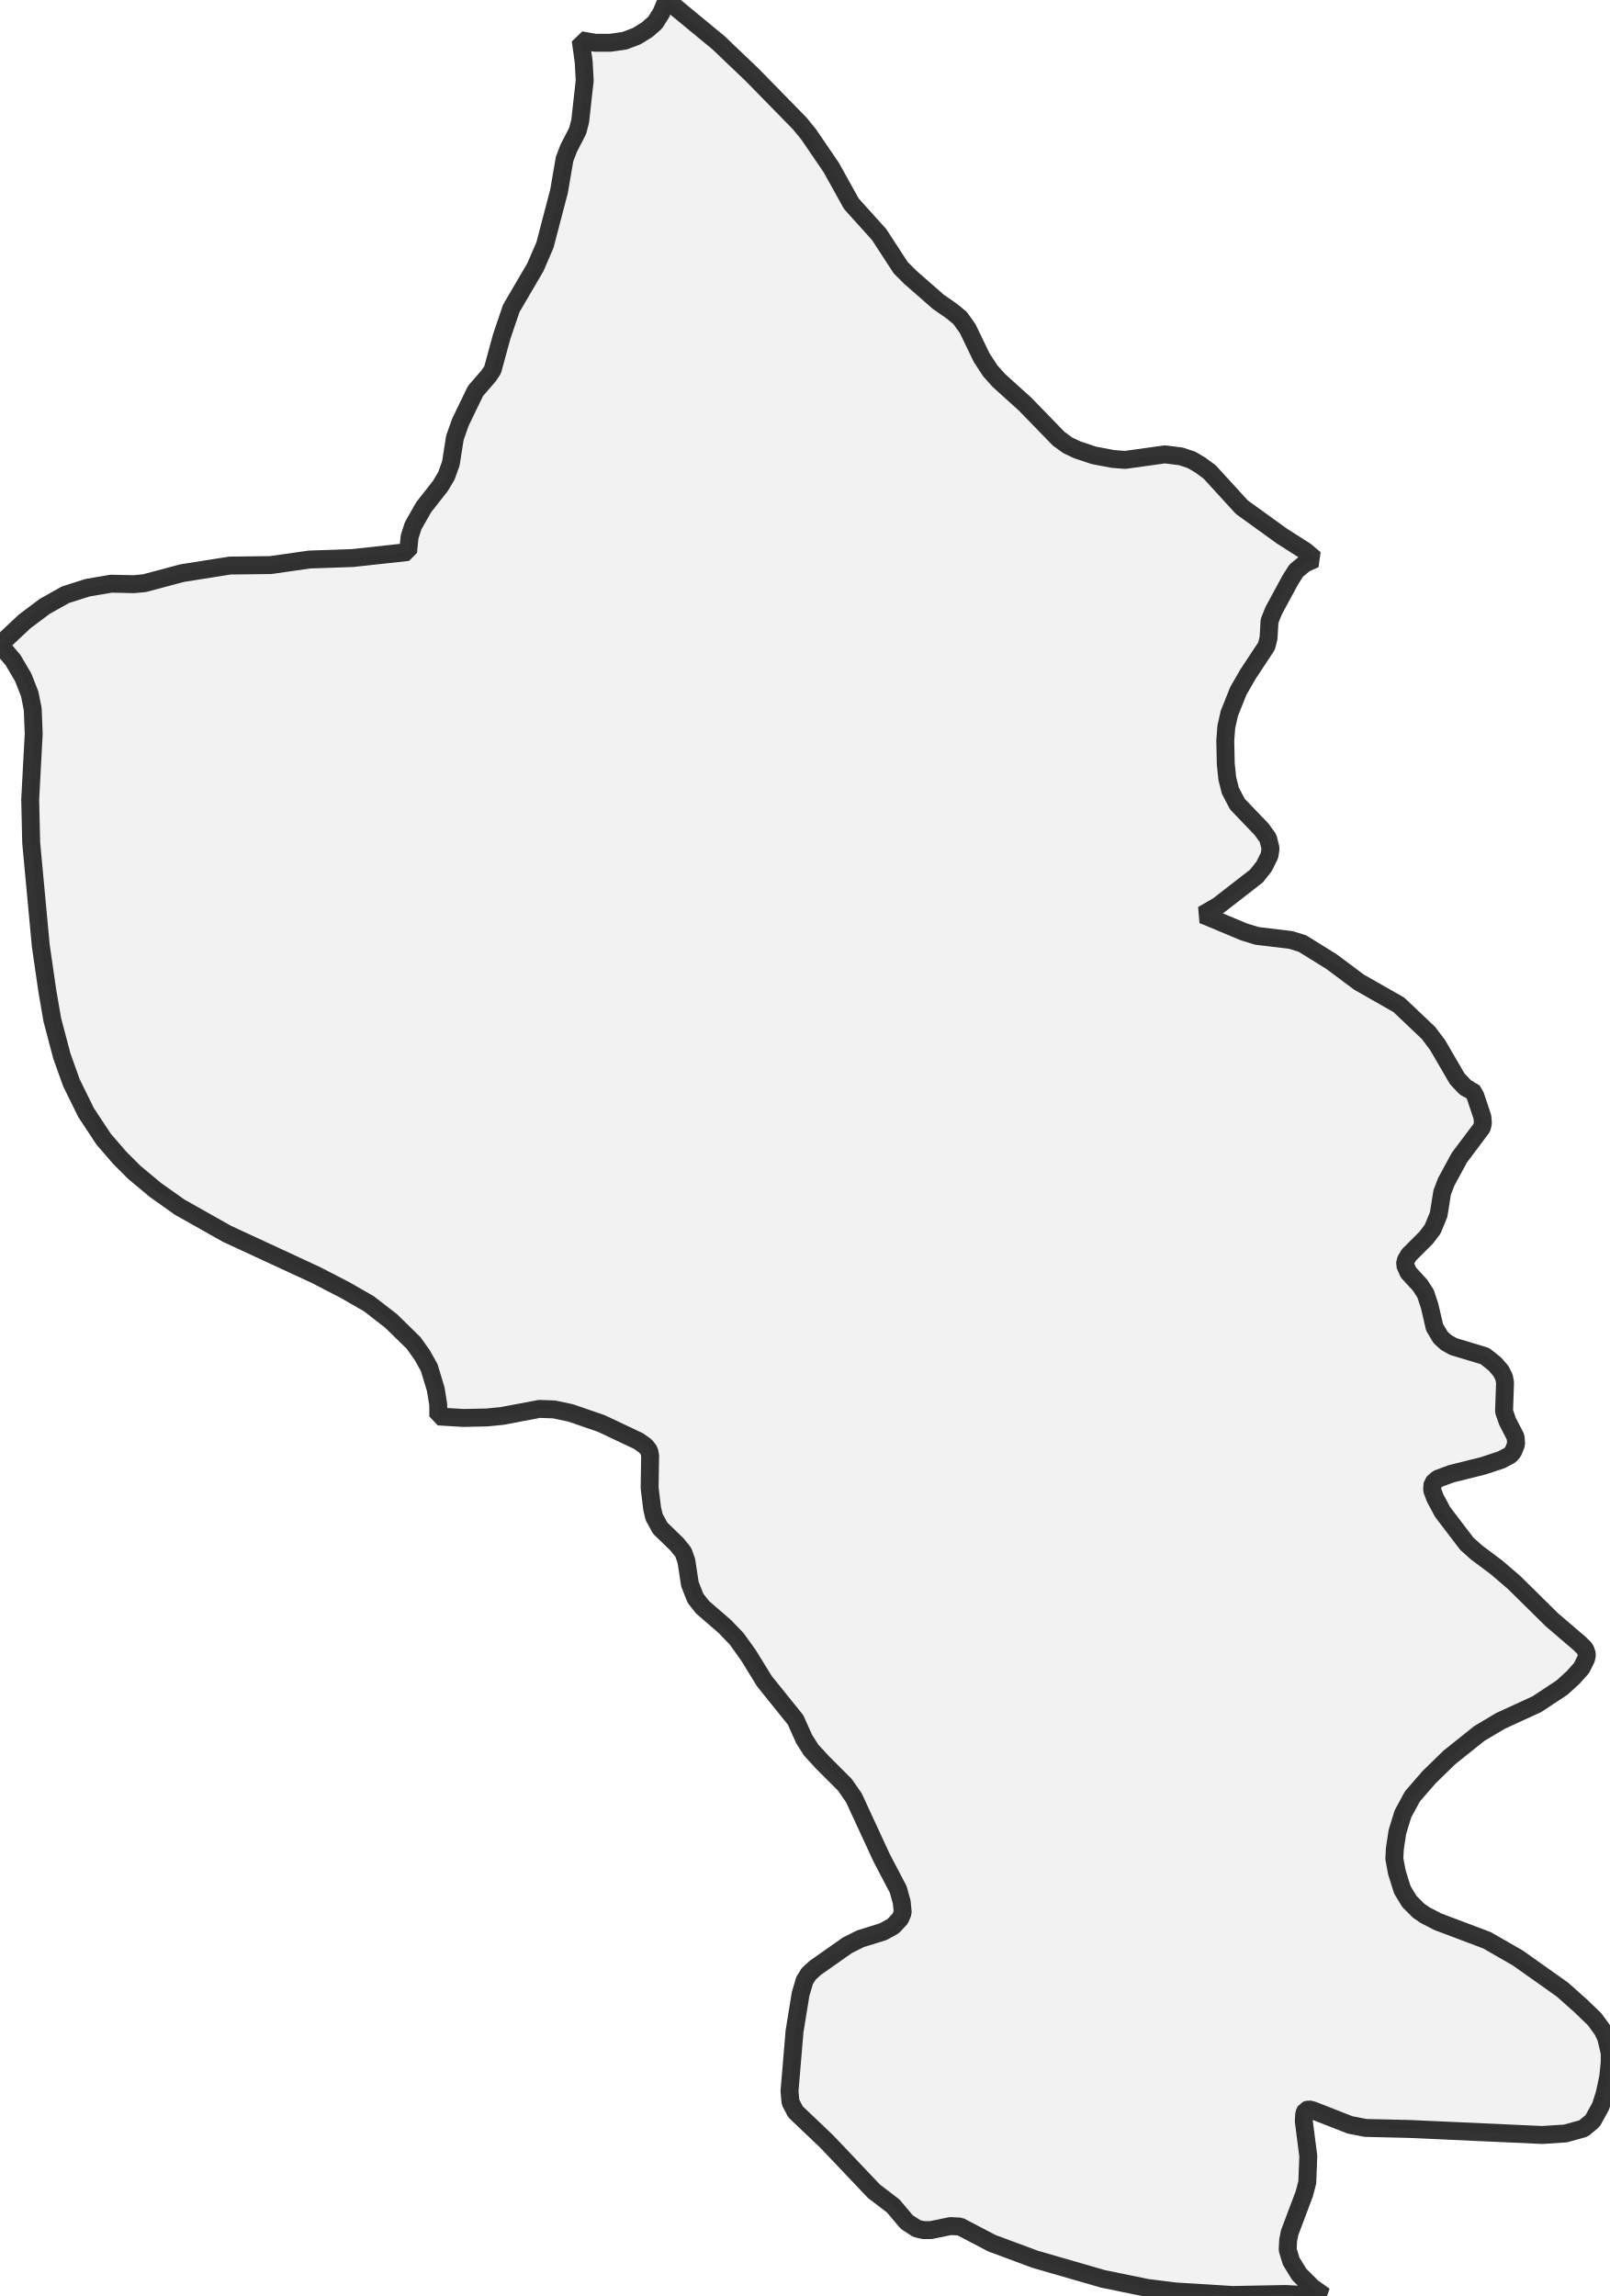
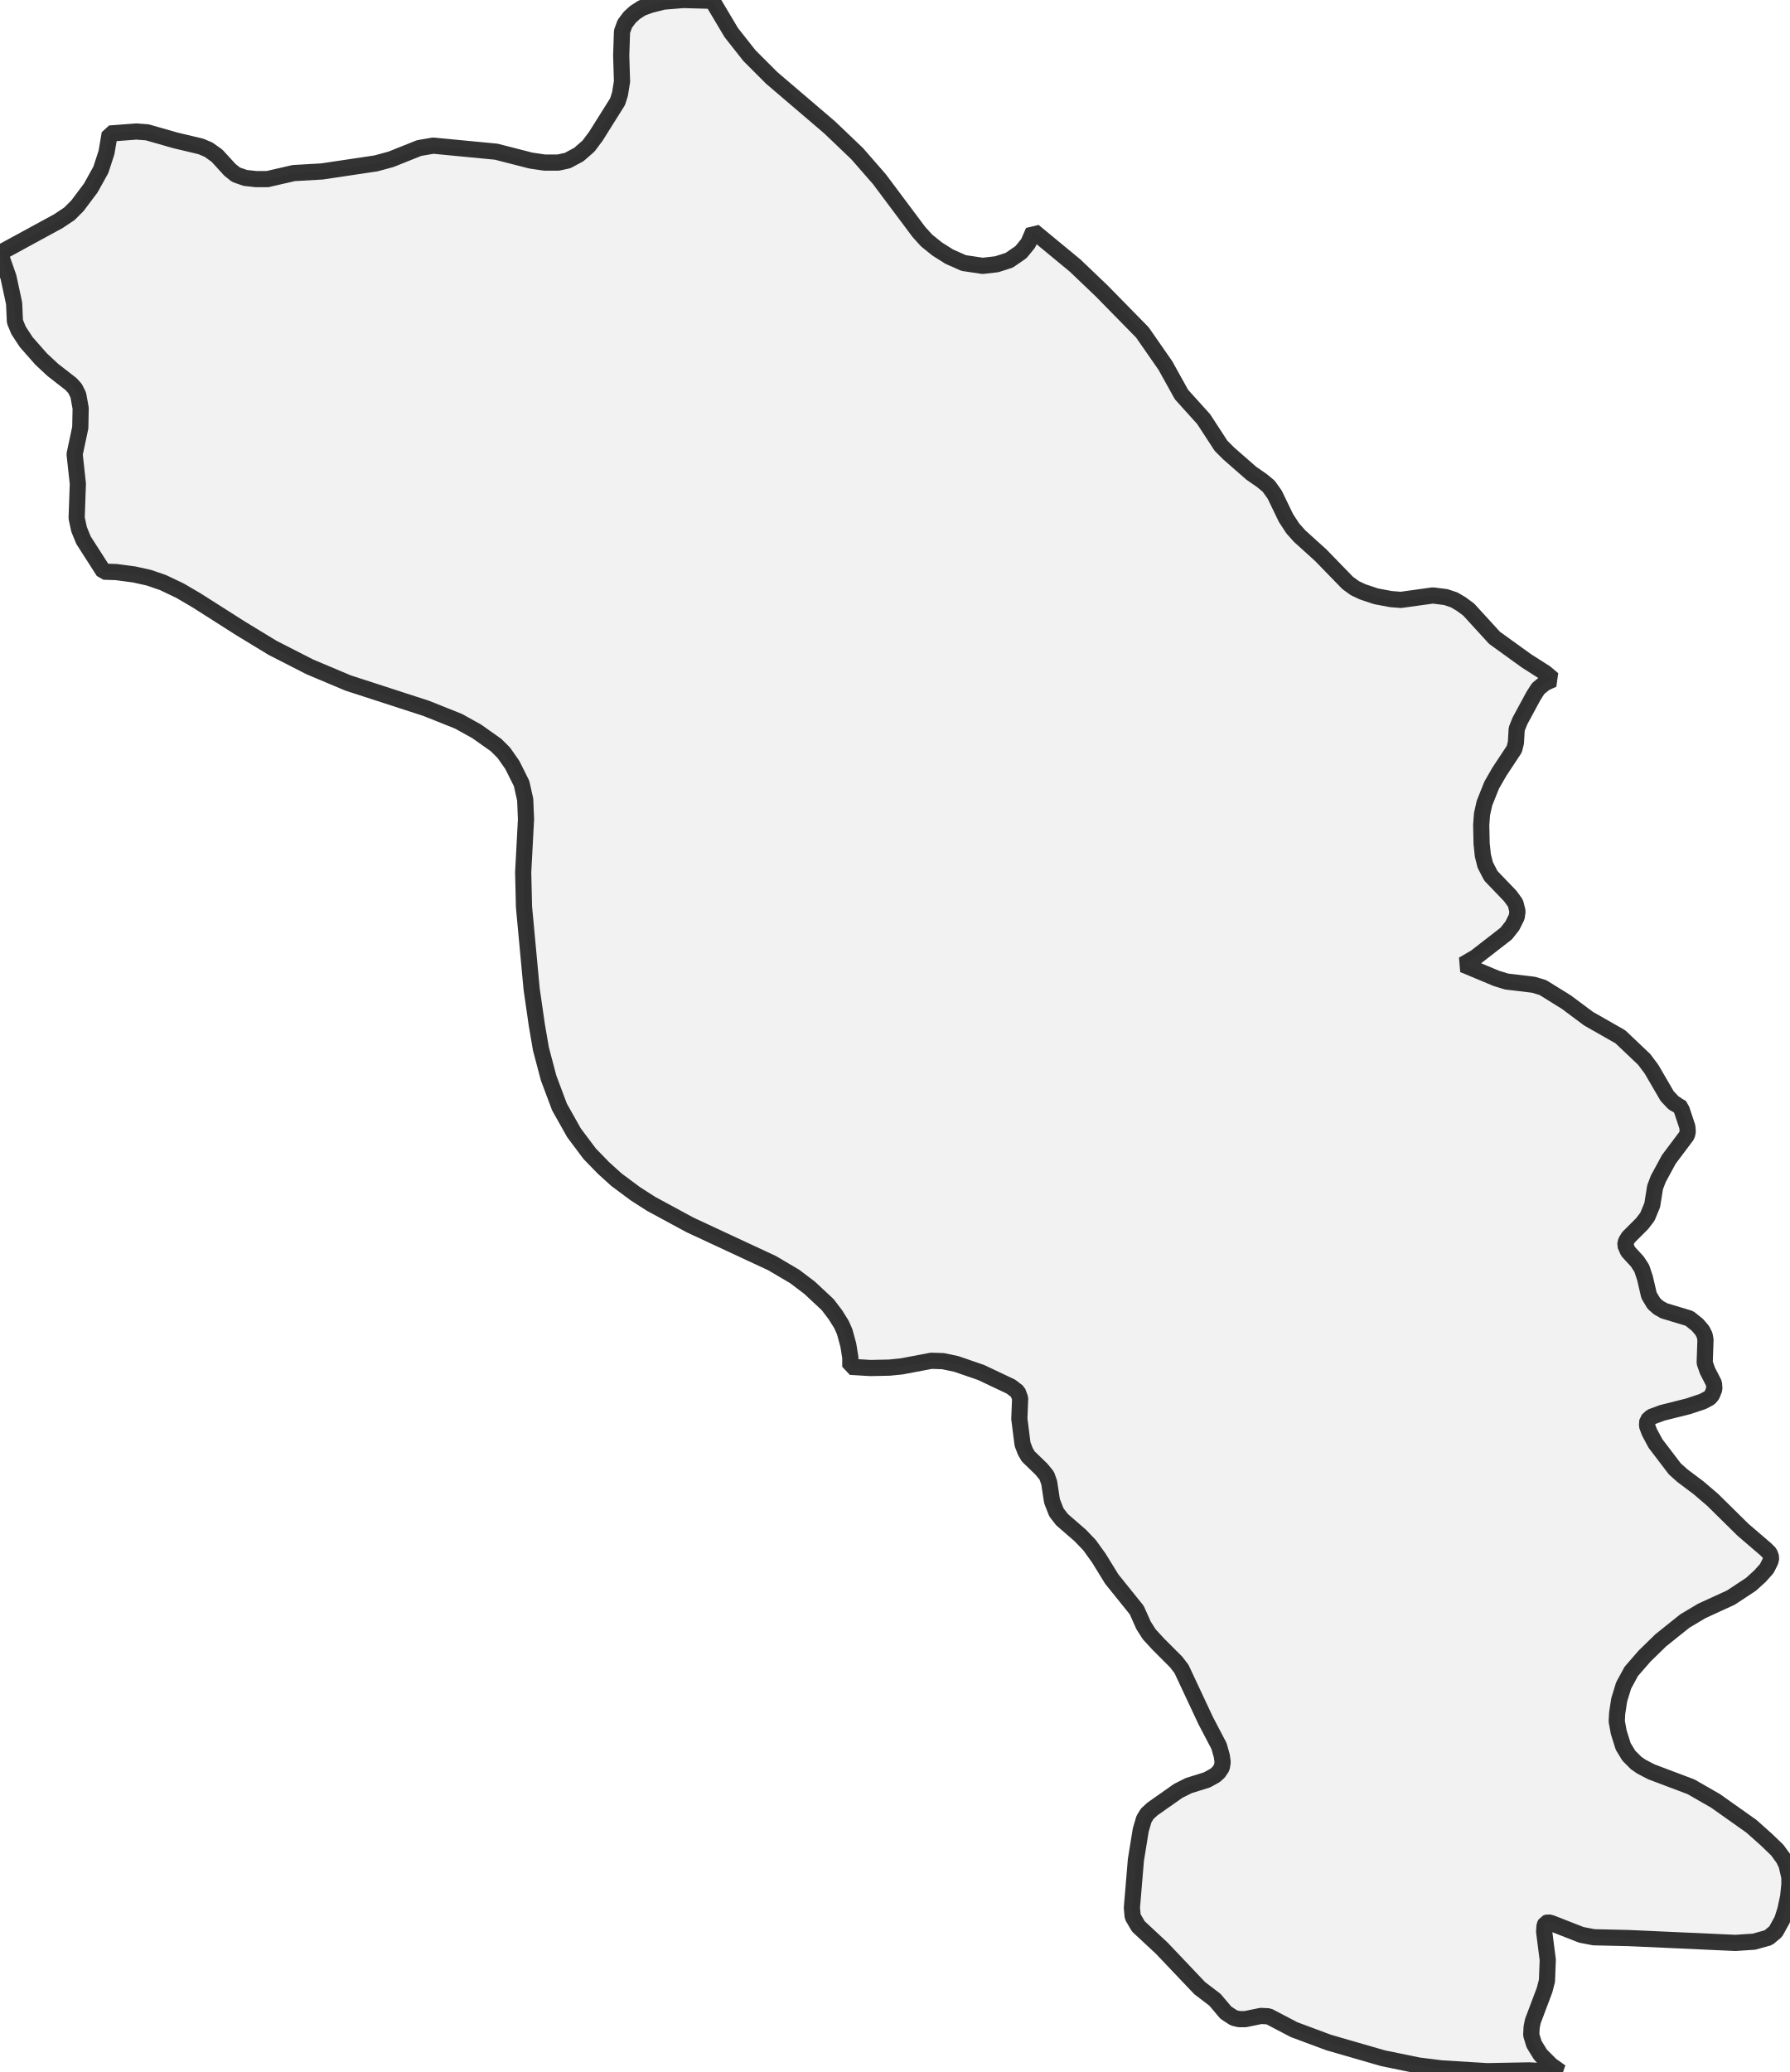
- <svg xmlns="http://www.w3.org/2000/svg" viewBox="0 0 179.475 256">
+ <svg xmlns="http://www.w3.org/2000/svg" viewBox="0 0 221.109 256">
  <style>
    g.zone {
      fill: lightgray;
      stroke-width: 2;
      stroke-linecap: square;
      stroke-linejoin: bevel;
      stroke-miterlimit: 3;
      stroke-opacity: 0.8;
      stroke: black;
      fill-opacity: 0.3;
    }
  </style>
  <g class="zone" id="zone">
-     <path d="M134.536,102.164 138.688,103.904 140.146,104.352 143.905,104.801 145.196,105.194 148.45,107.214 151.535,109.514 155.968,112.039 159.278,115.18 160.288,116.527 162.476,120.286 163.373,121.24 163.878,121.52 164.103,121.52 164.495,122.193 165.281,124.55 165.337,125.223 165.225,125.728 162.7,129.094 161.241,131.787 160.792,132.965 160.4,135.434 159.726,137.061 158.997,138.014 157.09,139.922 156.753,140.483 156.641,140.988 157.034,141.886 158.324,143.288 158.941,144.242 159.39,145.588 159.951,148.001 160.624,149.123 161.241,149.684 162.027,150.133 165.561,151.199 166.683,152.096 167.357,152.882 167.693,153.555 167.805,154.172 167.693,157.37 168.086,158.492 168.984,160.231 169.04,161.017 168.703,161.858 168.366,162.251 167.413,162.756 165.393,163.429 161.802,164.327 160.288,164.888 159.726,165.393 159.67,166.122 160.007,167.02 160.849,168.591 163.542,172.125 164.607,173.079 166.852,174.762 168.815,176.445 173.023,180.597 176.165,183.29 176.726,183.851 176.95,184.468 176.838,184.973 176.333,185.983 175.379,187.049 174.145,188.171 171.34,190.022 167.3,191.874 164.944,193.276 161.578,195.969 159.334,198.157 157.482,200.289 156.416,202.253 155.799,204.273 155.519,206.124 155.463,207.246 155.743,208.761 156.36,210.725 157.146,212.015 158.156,213.025 158.885,213.53 160.288,214.259 165.786,216.335 169.208,218.298 174.201,221.833 176.277,223.684 177.792,225.143 178.689,226.377 179.082,227.219 179.475,228.902 179.475,229.968 179.307,231.595 178.914,233.446 178.465,234.849 177.567,236.476 176.558,237.318 174.538,237.879 171.957,238.047 157.146,237.374 152.265,237.261 150.526,236.925 146.374,235.298 145.925,235.186 145.588,235.298 145.42,235.634 145.364,236.476 145.869,240.403 145.757,243.321 145.42,244.611 143.793,248.931 143.625,249.773 143.569,250.838 143.961,252.129 144.859,253.588 146.318,255.046 147.664,256 143.288,255.776 137.453,255.888 131.058,255.495 127.916,255.102 122.979,254.092 115.405,251.904 110.58,250.109 107.045,248.258 105.979,248.202 103.791,248.65 102.95,248.65 102.22,248.482 101.098,247.753 99.584,245.957 97.452,244.33 92.178,238.776 88.7,235.466 88.139,234.4 88.026,233.166 88.587,226.49 89.261,222.338 89.709,220.823 90.158,220.094 90.888,219.421 94.478,216.896 95.937,216.167 98.462,215.381 99.584,214.764 100.369,213.922 100.65,213.249 100.537,212.071 100.145,210.668 98.293,207.134 95.208,200.458 94.198,198.999 91.729,196.53 90.439,195.128 89.653,193.893 88.7,191.762 85.221,187.442 83.426,184.524 82.135,182.729 80.845,181.382 78.32,179.194 77.535,178.185 76.918,176.614 76.525,174.033 76.188,173.079 75.459,172.181 73.608,170.386 72.934,169.152 72.71,168.198 72.43,165.898 72.486,162.307 72.373,161.746 71.981,161.241 71.195,160.68 67.044,158.717 63.621,157.538 61.77,157.146 60.143,157.09 55.991,157.875 54.308,158.043 51.671,158.099 48.866,157.931 48.866,156.641 48.586,154.902 47.856,152.489 47.071,151.087 46.117,149.74 43.592,147.272 41.124,145.364 38.487,143.849 35.233,142.166 25.303,137.566 20.029,134.592 17.336,132.685 14.98,130.721 13.353,129.094 11.557,127.018 9.594,124.045 7.967,120.735 6.901,117.761 5.835,113.722 5.274,110.468 4.544,105.418 3.478,93.973 3.366,89.148 3.759,81.799 3.647,79.05 3.31,77.367 2.581,75.515 1.459,73.608 0,71.869 2.749,69.288 4.993,67.605 7.293,66.314 9.762,65.529 12.399,65.08 14.924,65.136 16.102,65.024 20.309,63.902 25.639,63.06 30.184,63.004 34.504,62.387 39.329,62.219 45.5,61.545 45.668,59.862 46.061,58.628 47.239,56.552 49.091,54.196 49.764,53.074 50.269,51.671 50.718,48.81 51.335,47.071 53.018,43.592 54.476,41.909 54.925,41.236 55.935,37.533 57.001,34.391 59.694,29.791 60.76,27.322 62.331,21.319 62.948,17.729 63.397,16.551 64.407,14.587 64.687,13.521 65.192,8.977 65.08,6.901 64.743,4.488 66.37,4.769 68.053,4.769 69.624,4.544 70.971,4.039 72.149,3.31 73.047,2.525 73.72,1.459 74.337,0 80.116,4.769 83.819,8.303 89.148,13.745 90.158,14.98 92.683,18.682 94.927,22.722 98.013,26.144 100.425,29.847 101.491,30.913 104.633,33.662 106.092,34.672 107.045,35.457 107.887,36.636 109.458,39.89 110.412,41.348 111.365,42.414 114.283,45.051 118.042,48.922 119.052,49.652 120.117,50.156 121.969,50.774 124.045,51.166 125.447,51.279 129.879,50.661 131.675,50.886 132.853,51.279 133.807,51.84 134.873,52.625 138.463,56.552 142.895,59.75 145.532,61.433 146.598,62.331 145.476,62.836 144.522,63.621 143.849,64.687 141.998,68.11 141.549,69.232 141.437,71.139 141.212,72.037 139.137,75.179 138.071,77.03 137.061,79.555 136.724,81.069 136.612,82.584 136.668,85.165 136.836,86.792 137.173,88.139 137.958,89.653 140.651,92.458 141.381,93.468 141.661,94.59 141.549,95.376 140.932,96.61 140.09,97.676 135.826,100.986 134.087,101.996 134.536,102.164Z" />
+     <path d="M181.184,119.327 184.872,120.872 186.168,121.271 189.508,121.67 190.654,122.019 193.545,123.813 196.287,125.857 200.224,128.1 203.165,130.891 204.062,132.087 206.006,135.427 206.804,136.274 207.252,136.523 207.452,136.523 207.801,137.121 208.498,139.215 208.548,139.813 208.449,140.262 206.206,143.252 204.91,145.645 204.511,146.692 204.162,148.885 203.564,150.33 202.916,151.178 201.221,152.872 200.922,153.371 200.822,153.819 201.171,154.617 202.318,155.863 202.866,156.71 203.265,157.907 203.763,160.05 204.361,161.047 204.91,161.545 205.607,161.944 208.748,162.891 209.745,163.688 210.343,164.386 210.642,164.984 210.741,165.533 210.642,168.374 210.991,169.371 211.788,170.916 211.838,171.614 211.539,172.361 211.24,172.71 210.393,173.159 208.598,173.757 205.408,174.555 204.062,175.053 203.564,175.502 203.514,176.15 203.813,176.947 204.561,178.343 206.953,181.483 207.9,182.33 209.894,183.826 211.639,185.321 215.377,189.009 218.168,191.402 218.667,191.9 218.866,192.449 218.766,192.897 218.318,193.794 217.47,194.741 216.374,195.738 213.882,197.383 210.293,199.028 208.199,200.274 205.209,202.667 203.215,204.611 201.57,206.505 200.623,208.249 200.075,210.044 199.826,211.688 199.776,212.685 200.025,214.031 200.573,215.776 201.271,216.922 202.168,217.819 202.816,218.268 204.062,218.916 208.947,220.76 211.988,222.505 216.424,225.645 218.268,227.29 219.614,228.586 220.411,229.682 220.76,230.43 221.109,231.925 221.109,232.872 220.96,234.318 220.611,235.963 220.212,237.209 219.414,238.654 218.517,239.402 216.723,239.9 214.43,240.05 201.271,239.452 196.935,239.352 195.389,239.053 191.701,237.607 191.302,237.508 191.003,237.607 190.854,237.907 190.804,238.654 191.252,242.143 191.153,244.735 190.854,245.882 189.408,249.72 189.259,250.467 189.209,251.414 189.558,252.561 190.355,253.857 191.651,255.153 192.847,256 188.96,255.801 183.776,255.9 178.093,255.551 175.302,255.202 170.916,254.305 164.187,252.361 159.9,250.766 156.76,249.121 155.813,249.072 153.869,249.47 153.121,249.47 152.474,249.321 151.477,248.673 150.131,247.078 148.237,245.632 143.551,240.698 140.66,238.006 139.963,236.81 139.863,235.713 140.361,229.782 140.96,226.093 141.358,224.748 141.757,224.1 142.405,223.502 145.595,221.259 146.891,220.611 149.134,219.913 150.131,219.364 150.579,218.966 150.978,218.368 151.078,217.72 150.978,216.972 150.629,215.726 148.984,212.586 145.994,206.206 145.346,205.358 143.153,203.165 142.006,201.919 141.308,200.822 140.461,198.928 137.371,195.09 135.776,192.498 134.629,190.903 133.483,189.707 131.24,187.763 130.542,186.866 129.994,185.47 129.645,183.178 129.346,182.33 128.698,181.533 127.053,179.938 126.704,179.34 126.355,178.442 125.956,175.302 126.056,172.76 125.757,171.963 124.91,171.315 121.221,169.57 118.181,168.523 116.536,168.174 115.09,168.125 111.402,168.822 109.907,168.972 107.564,169.022 105.072,168.872 105.072,167.726 104.822,166.181 104.374,164.536 103.975,163.639 103.227,162.442 102.28,161.196 100.037,159.103 98.193,157.707 95.402,156.062 85.234,151.327 80.449,148.735 78.505,147.489 76.162,145.745 74.567,144.299 72.872,142.555 70.928,139.963 69.134,136.773 67.788,133.184 66.841,129.595 66.343,126.704 65.695,122.218 64.748,112.05 64.648,107.763 64.997,101.234 64.897,98.791 64.449,96.798 63.302,94.505 62.255,93.009 61.308,92.062 58.916,90.368 56.673,89.121 52.685,87.526 43.016,84.386 38.28,82.393 33.695,80.05 29.757,77.657 24.274,74.168 22.231,72.972 20.137,71.975 18.393,71.377 16.598,70.978 14.355,70.679 12.81,70.629 10.318,66.741 9.769,65.396 9.47,64 9.62,59.763 9.221,56.125 9.919,52.835 9.969,50.442 9.67,48.798 9.271,48 8.773,47.452 6.53,45.707 5.084,44.361 3.24,42.268 2.293,40.822 1.844,39.726 1.745,37.483 1.047,34.243 0,31.252 7.227,27.315 8.573,26.417 9.57,25.421 11.215,23.227 12.461,20.984 13.159,18.841 13.558,16.498 16.847,16.249 18.193,16.349 21.682,17.346 24.822,18.093 25.769,18.492 26.816,19.24 28.411,20.984 29.159,21.583 30.305,21.981 31.651,22.131 33.047,22.131 36.287,21.383 39.776,21.184 46.455,20.187 48.299,19.688 51.788,18.293 53.533,17.994 61.308,18.741 65.595,19.838 67.29,20.087 68.984,20.087 70.131,19.838 71.526,19.09 72.723,18.044 73.62,16.847 76.312,12.561 76.611,11.614 76.86,10.069 76.76,6.879 76.86,3.888 77.209,2.941 77.807,2.143 78.455,1.545 79.302,0.997 80.399,0.598 81.994,0.199 84.436,0 88.025,0.1 90.368,4.037 92.611,6.879 95.352,9.62 102.53,15.751 105.919,18.991 108.66,22.131 113.545,28.66 114.492,29.707 115.788,30.754 117.283,31.701 119.078,32.498 121.421,32.847 123.165,32.648 124.71,32.15 126.156,31.153 127.053,30.056 127.701,28.561 132.835,32.798 136.125,35.938 141.159,41.072 144,45.159 145.994,48.748 148.735,51.788 150.879,55.078 151.826,56.025 154.617,58.467 155.913,59.364 156.76,60.062 157.508,61.109 158.903,64 159.751,65.296 160.598,66.243 163.19,68.586 166.53,72.025 167.427,72.673 168.374,73.121 170.019,73.67 171.863,74.019 173.109,74.118 177.047,73.57 178.642,73.769 179.688,74.118 180.536,74.617 181.483,75.315 184.673,78.804 188.611,81.645 190.953,83.14 191.9,83.938 190.903,84.386 190.056,85.084 189.458,86.031 187.813,89.072 187.414,90.069 187.315,91.763 187.115,92.561 185.271,95.352 184.324,96.997 183.427,99.24 183.128,100.586 183.028,101.931 183.078,104.224 183.227,105.67 183.526,106.866 184.224,108.212 186.617,110.704 187.265,111.601 187.514,112.598 187.414,113.296 186.866,114.393 186.118,115.34 182.33,118.28 180.785,119.178 181.184,119.327Z" />
  </g>
</svg>
